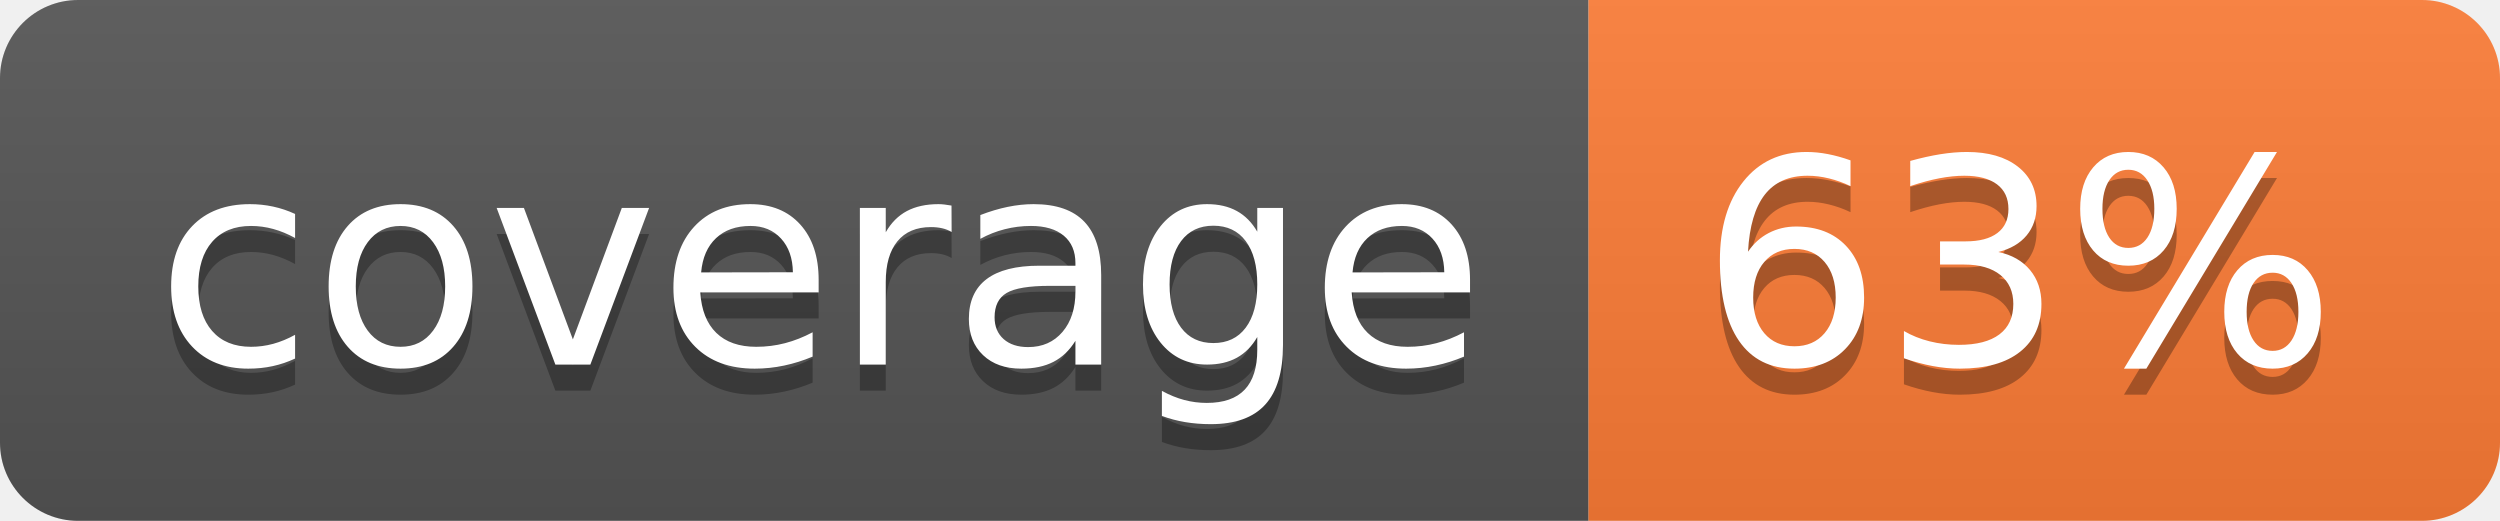
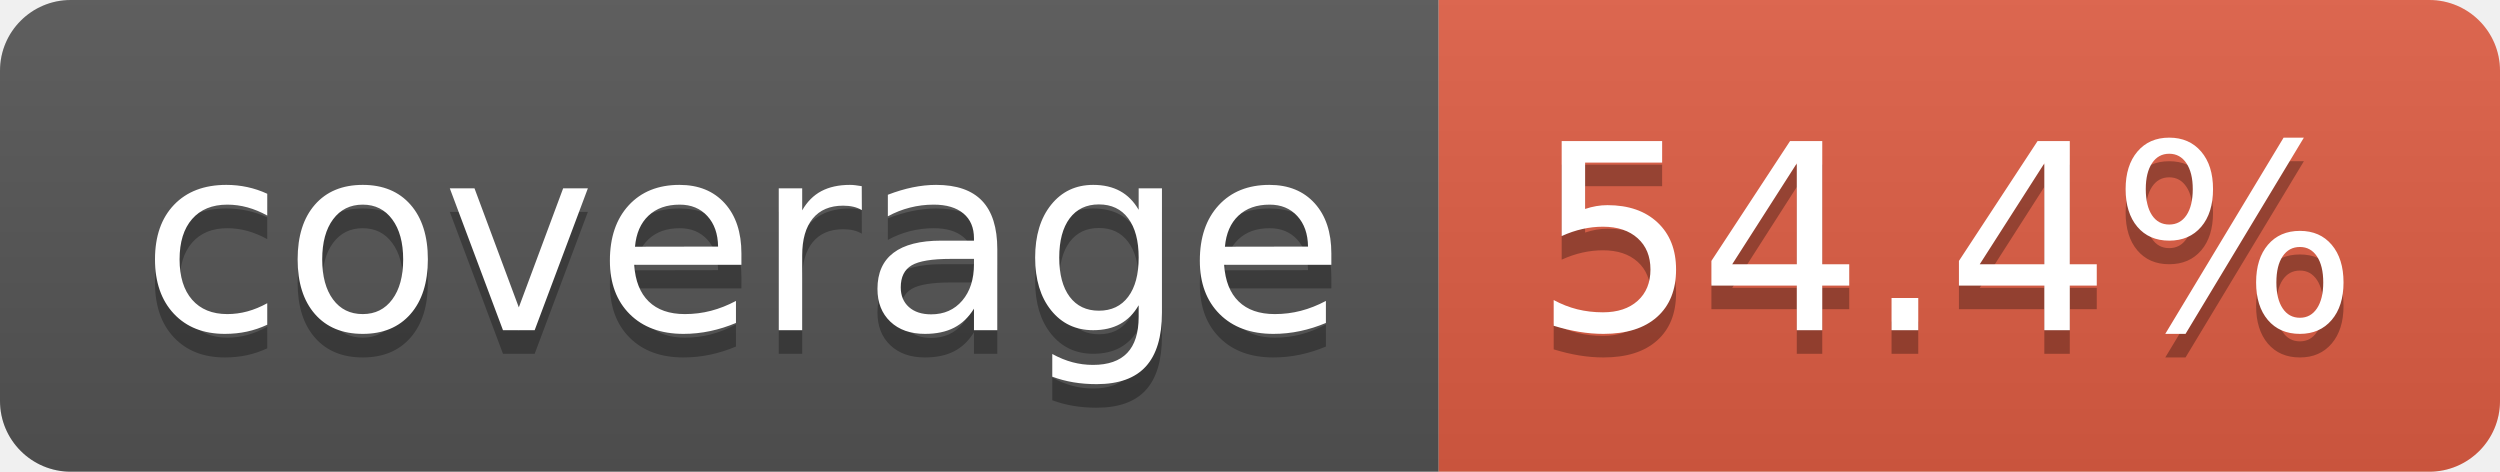
- <svg xmlns="http://www.w3.org/2000/svg" width="96" height="20" role="img" aria-label="coverage: 63%">
+ <svg xmlns="http://www.w3.org/2000/svg" width="106" height="20" role="img" aria-label="coverage: 54.4%">
  <linearGradient id="s" x2="0" y2="100%">
    <stop offset="0" stop-color="#bbb" stop-opacity=".1" />
    <stop offset="1" stop-opacity=".1" />
  </linearGradient>
  <clipPath id="r">
-     <rect width="96" height="20" rx="3" fill="#fff" />
+     <rect width="106" height="20" rx="3" fill="#fff" />
  </clipPath>
  <g clip-path="url(#r)">
    <rect width="61" height="20" fill="#555" />
-     <rect x="61" width="35" height="20" fill="#fe7d37" />
-     <rect width="96" height="20" fill="url(#s)" />
+     <rect x="61" width="45" height="20" fill="#e05d44" />
+     <rect width="106" height="20" fill="url(#s)" />
  </g>
  <g fill="#fff" text-anchor="middle" font-family="Verdana,Geneva,DejaVu Sans,sans-serif" text-rendering="geometricPrecision" font-size="110">
    <text aria-hidden="true" x="315" y="150" fill="#010101" fill-opacity=".3" transform="scale(.1)" textLength="510">coverage</text>
    <text x="315" y="140" transform="scale(.1)" fill="#fff" textLength="510">coverage</text>
-     <text aria-hidden="true" x="775" y="150" fill="#010101" fill-opacity=".3" transform="scale(.1)" textLength="245">63%</text>
-     <text x="775" y="140" transform="scale(.1)" fill="#fff" textLength="245">63%</text>
+     <text aria-hidden="true" x="825" y="150" fill="#010101" fill-opacity=".3" transform="scale(.1)" textLength="350">54.4%</text>
+     <text x="825" y="140" transform="scale(.1)" fill="#fff" textLength="350">54.4%</text>
  </g>
</svg>
